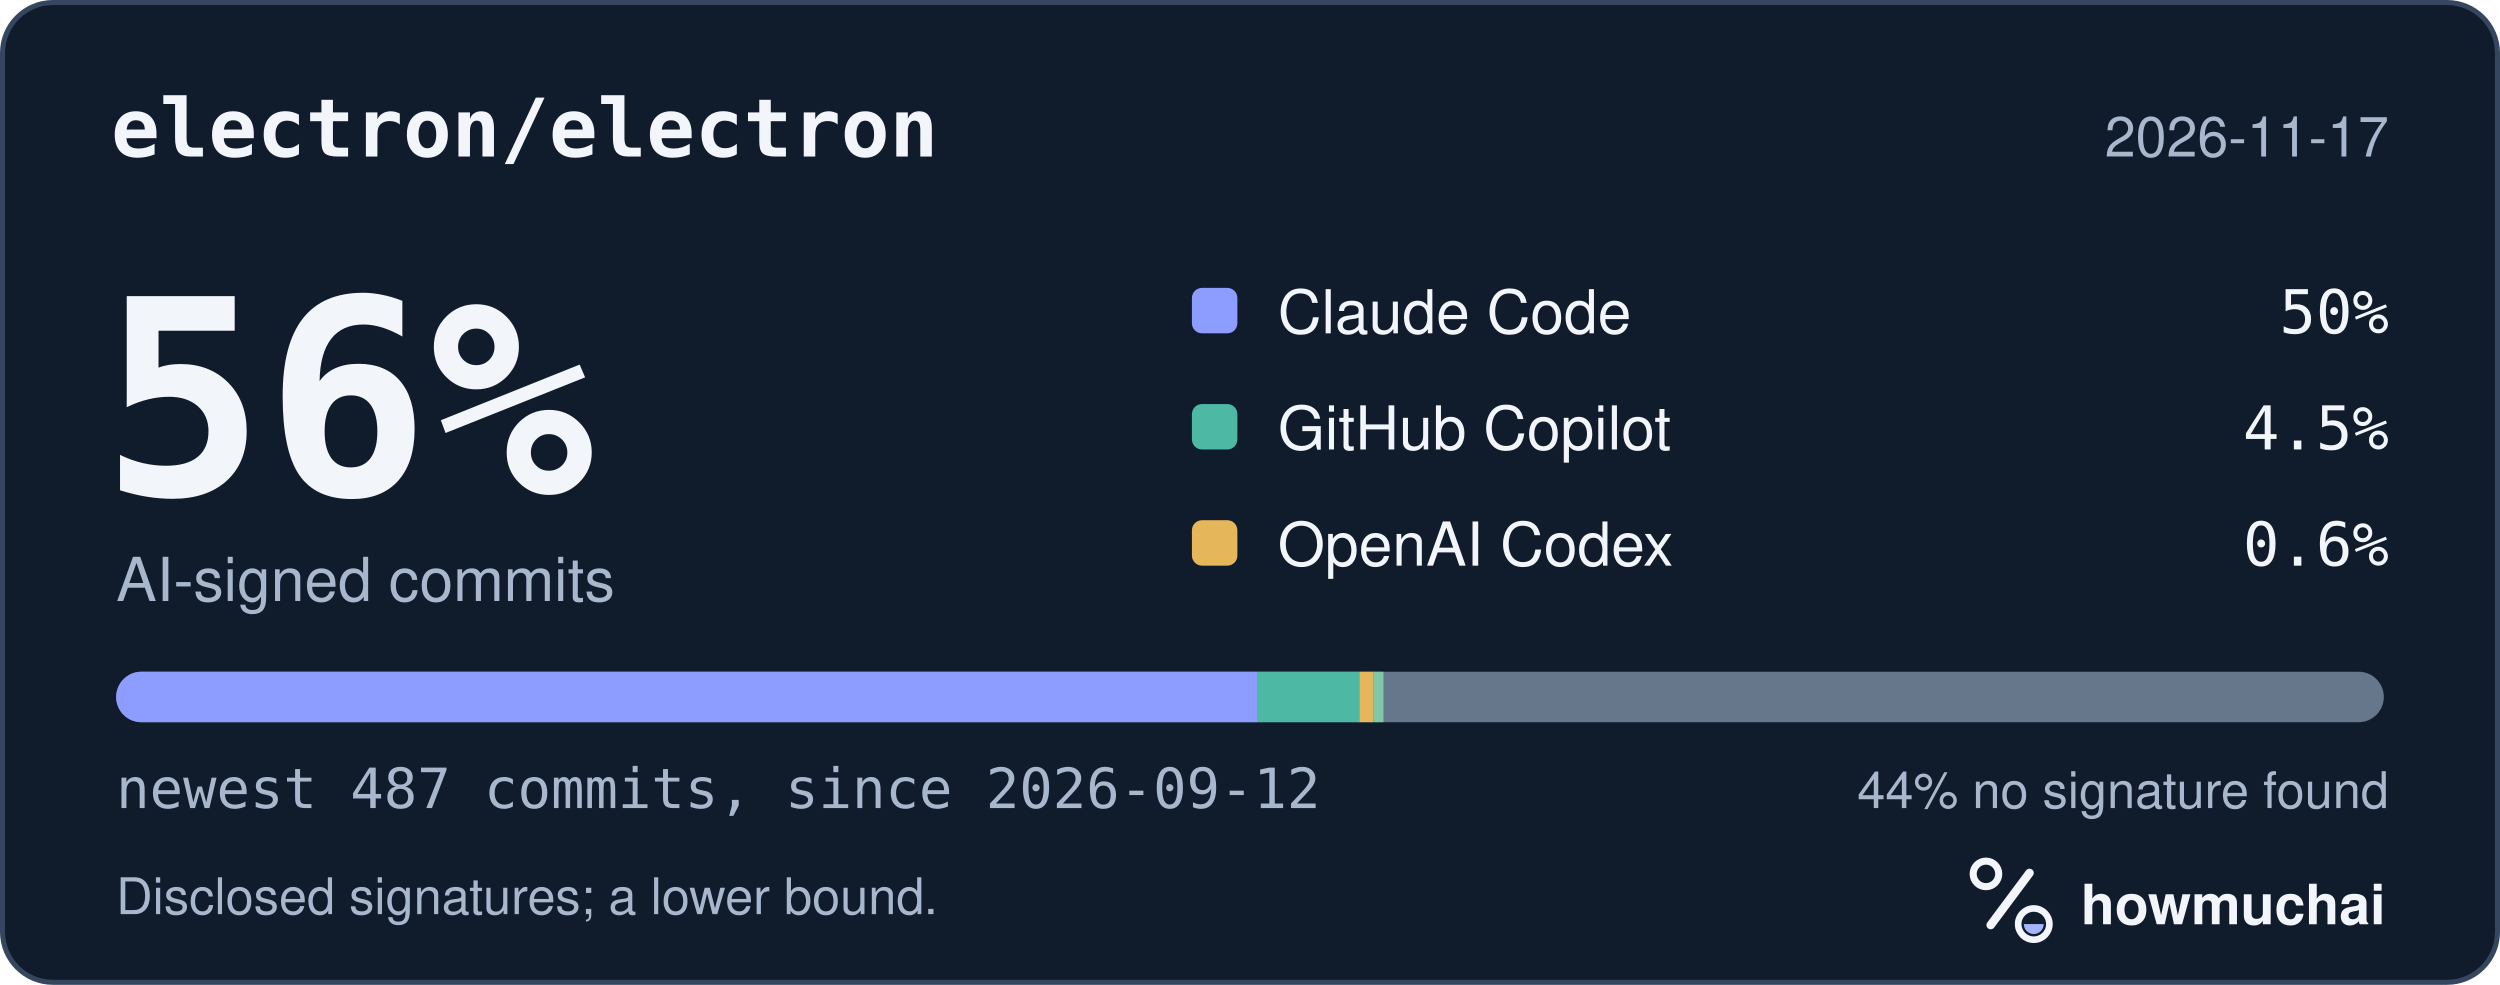
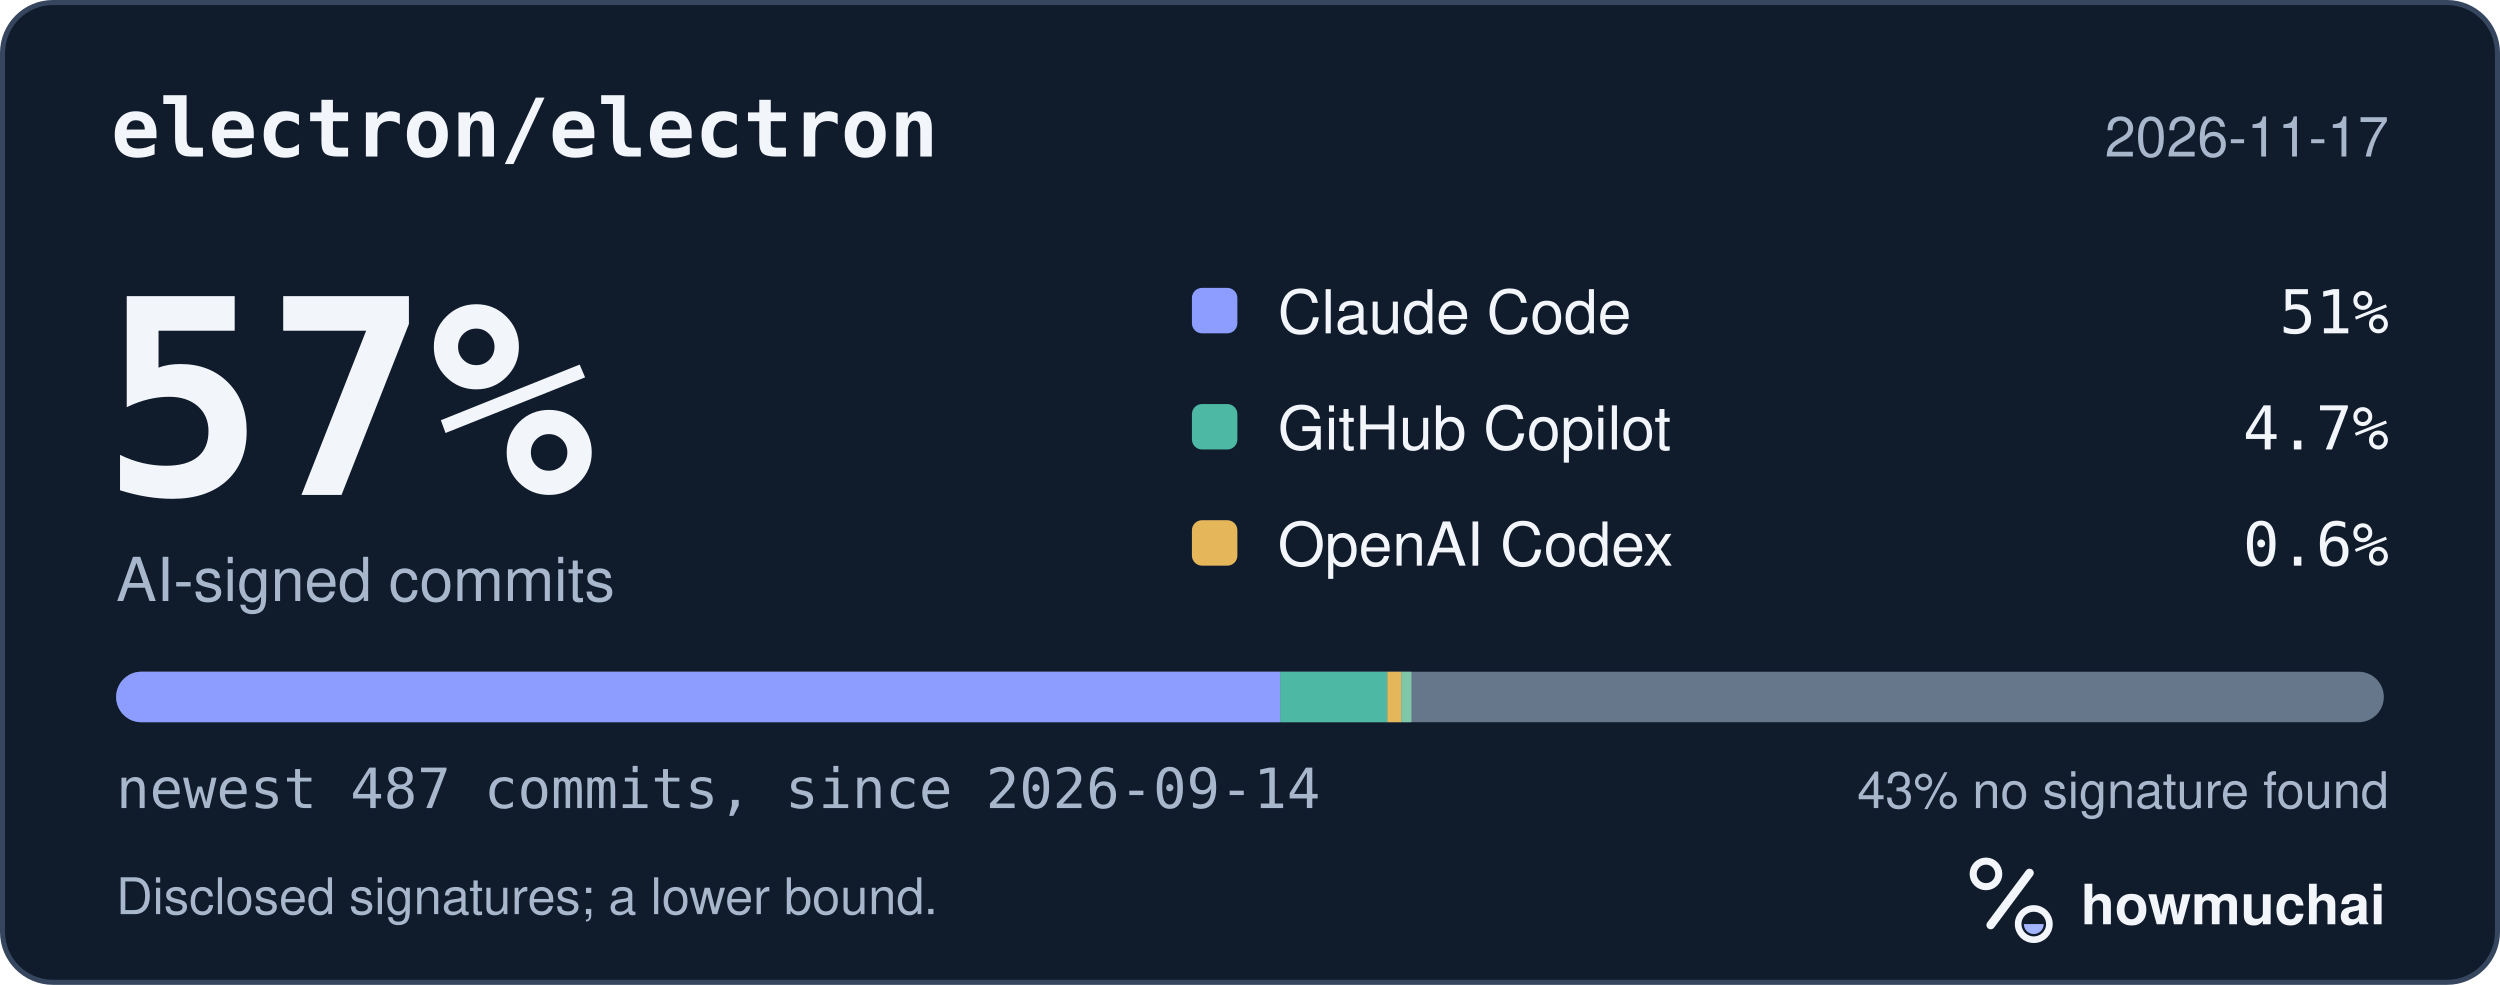
<svg xmlns="http://www.w3.org/2000/svg" width="495" height="195" viewBox="0 0 495 195" role="img" aria-labelledby="hm-t hm-d">
  <rect x="0.5" y="0.5" width="494" height="194" rx="10" fill="#101B2C" stroke="#35465E" />
  <text x="22" y="31" fill="#F2F5FA" font-family="ui-monospace, SF Mono, Menlo, Consolas, IBM Plex Mono, monospace" font-size="16" font-weight="600">electron/electron</text>
  <text x="473" y="31" fill="#A8B7CC" font-family="-apple-system, BlinkMacSystemFont, Segoe UI, Helvetica, Arial, Fira Sans, sans-serif" font-size="11" text-anchor="end">2026-11-17</text>
-   <text x="20" y="98" fill="#F2F5FA" font-family="ui-monospace, SF Mono, Menlo, Consolas, IBM Plex Mono, monospace" font-size="54" font-weight="700">56%</text>
+   <text x="20" y="98" fill="#F2F5FA" font-family="ui-monospace, SF Mono, Menlo, Consolas, IBM Plex Mono, monospace" font-size="54" font-weight="700">57%</text>
  <text x="23" y="119" fill="#A8B7CC" font-family="-apple-system, BlinkMacSystemFont, Segoe UI, Helvetica, Arial, Fira Sans, sans-serif" font-size="12">AI-signed commits</text>
  <rect x="236" y="57" width="9" height="9" rx="2" fill="#8D9DFF" />
  <text x="253" y="66" fill="#F2F5FA" font-family="-apple-system, BlinkMacSystemFont, Segoe UI, Helvetica, Arial, Fira Sans, sans-serif" font-size="12">Claude Code</text>
-   <text x="473" y="66" fill="#F2F5FA" font-family="ui-monospace, SF Mono, Menlo, Consolas, IBM Plex Mono, monospace" font-size="12" text-anchor="end">50%</text>
+   <text x="473" y="66" fill="#F2F5FA" font-family="ui-monospace, SF Mono, Menlo, Consolas, IBM Plex Mono, monospace" font-size="12" text-anchor="end">51%</text>
  <rect x="236" y="80" width="9" height="9" rx="2" fill="#4DB8A4" />
  <text x="253" y="89" fill="#F2F5FA" font-family="-apple-system, BlinkMacSystemFont, Segoe UI, Helvetica, Arial, Fira Sans, sans-serif" font-size="12">GitHub Copilot</text>
-   <text x="473" y="89" fill="#F2F5FA" font-family="ui-monospace, SF Mono, Menlo, Consolas, IBM Plex Mono, monospace" font-size="12" text-anchor="end">4.5%</text>
+   <text x="473" y="89" fill="#F2F5FA" font-family="ui-monospace, SF Mono, Menlo, Consolas, IBM Plex Mono, monospace" font-size="12" text-anchor="end">4.7%</text>
  <rect x="236" y="103" width="9" height="9" rx="2" fill="#E6B75A" />
  <text x="253" y="112" fill="#F2F5FA" font-family="-apple-system, BlinkMacSystemFont, Segoe UI, Helvetica, Arial, Fira Sans, sans-serif" font-size="12">OpenAI Codex</text>
  <text x="473" y="112" fill="#F2F5FA" font-family="ui-monospace, SF Mono, Menlo, Consolas, IBM Plex Mono, monospace" font-size="12" text-anchor="end">0.6%</text>
  <defs>
    <clipPath id="hm-bar">
      <rect x="23" y="133" width="449" height="10" rx="5" />
    </clipPath>
  </defs>
  <rect x="23" y="133" width="449" height="10" rx="5" fill="#66768B" />
  <g clip-path="url(#hm-bar)">
-     <rect x="23.00" y="133" width="225.88" height="10" fill="#8D9DFF" />
-     <rect x="248.88" y="133" width="20.28" height="10" fill="#4DB8A4" />
-     <rect x="269.17" y="133" width="2.77" height="10" fill="#E6B75A" />
-     <rect x="271.93" y="133" width="2.00" height="10" fill="#7FC7A6" />
+     <rect x="23.00" y="133" width="230.49" height="10" fill="#8D9DFF" />
+     <rect x="253.49" y="133" width="21.21" height="10" fill="#4DB8A4" />
+     <rect x="274.70" y="133" width="2.77" height="10" fill="#E6B75A" />
+     <rect x="277.46" y="133" width="2.00" height="10" fill="#7FC7A6" />
  </g>
-   <text x="23" y="160" fill="#A8B7CC" font-family="ui-monospace, SF Mono, Menlo, Consolas, IBM Plex Mono, monospace" font-size="11">newest 487 commits, since 2026-09-12</text>
-   <text x="473" y="160" fill="#A8B7CC" font-family="-apple-system, BlinkMacSystemFont, Segoe UI, Helvetica, Arial, Fira Sans, sans-serif" font-size="10" text-anchor="end">44% no signature found</text>
+   <text x="23" y="160" fill="#A8B7CC" font-family="ui-monospace, SF Mono, Menlo, Consolas, IBM Plex Mono, monospace" font-size="11">newest 487 commits, since 2026-09-14</text>
+   <text x="473" y="160" fill="#A8B7CC" font-family="-apple-system, BlinkMacSystemFont, Segoe UI, Helvetica, Arial, Fira Sans, sans-serif" font-size="10" text-anchor="end">43% no signature found</text>
  <text x="23" y="181" fill="#A8B7CC" font-family="-apple-system, BlinkMacSystemFont, Segoe UI, Helvetica, Arial, Fira Sans, sans-serif" font-size="10">Disclosed signatures; a lower bound.</text>
  <g transform="translate(386 166) scale(0.046875)">
    <circle cx="154" cy="150" r="54" fill="none" stroke="#F2F5FA" stroke-width="30" />
    <path d="M174 366 338 146" fill="none" stroke="#F2F5FA" stroke-width="36" stroke-linecap="round" />
    <circle cx="356" cy="362" r="66" fill="none" stroke="#F2F5FA" stroke-width="28" />
    <path d="M314 362a42 42 0 0 0 84 0Z" fill="#A4B5FF" />
  </g>
  <text x="412" y="183" fill="#F2F5FA" font-family="-apple-system, BlinkMacSystemFont, Segoe UI, Helvetica, Arial, Fira Sans, sans-serif" font-size="11" font-weight="650">howmuchai</text>
</svg>
